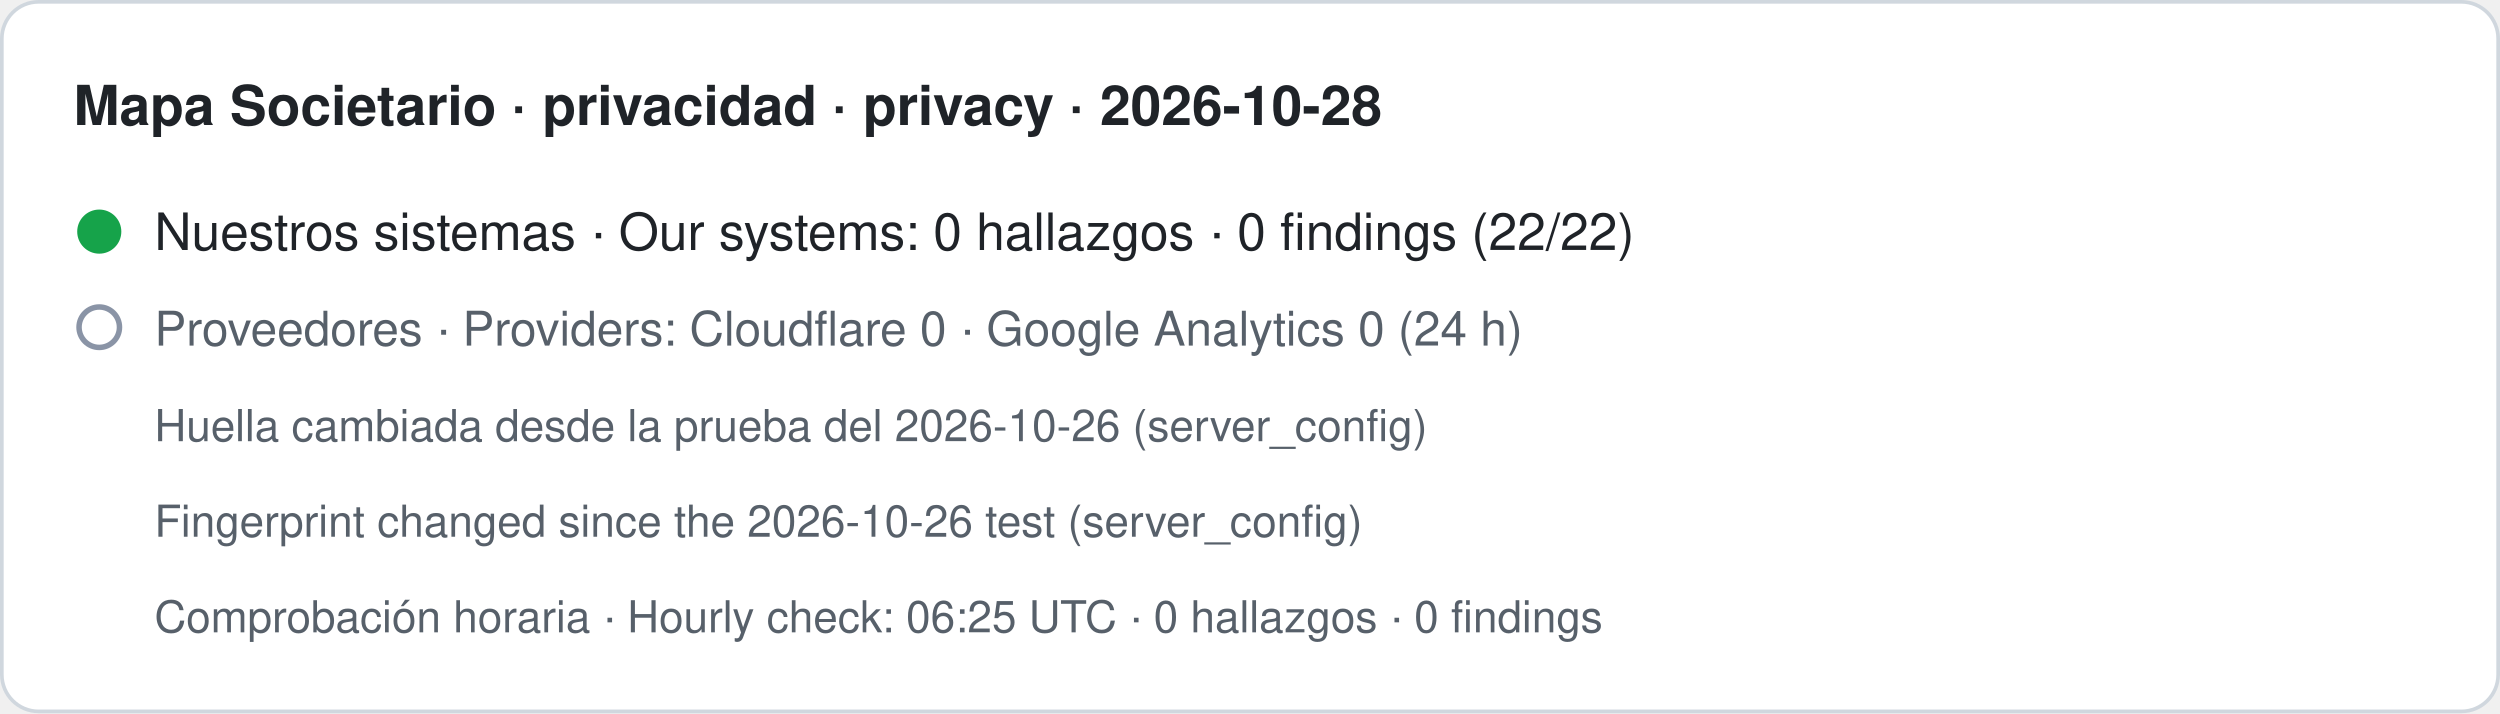
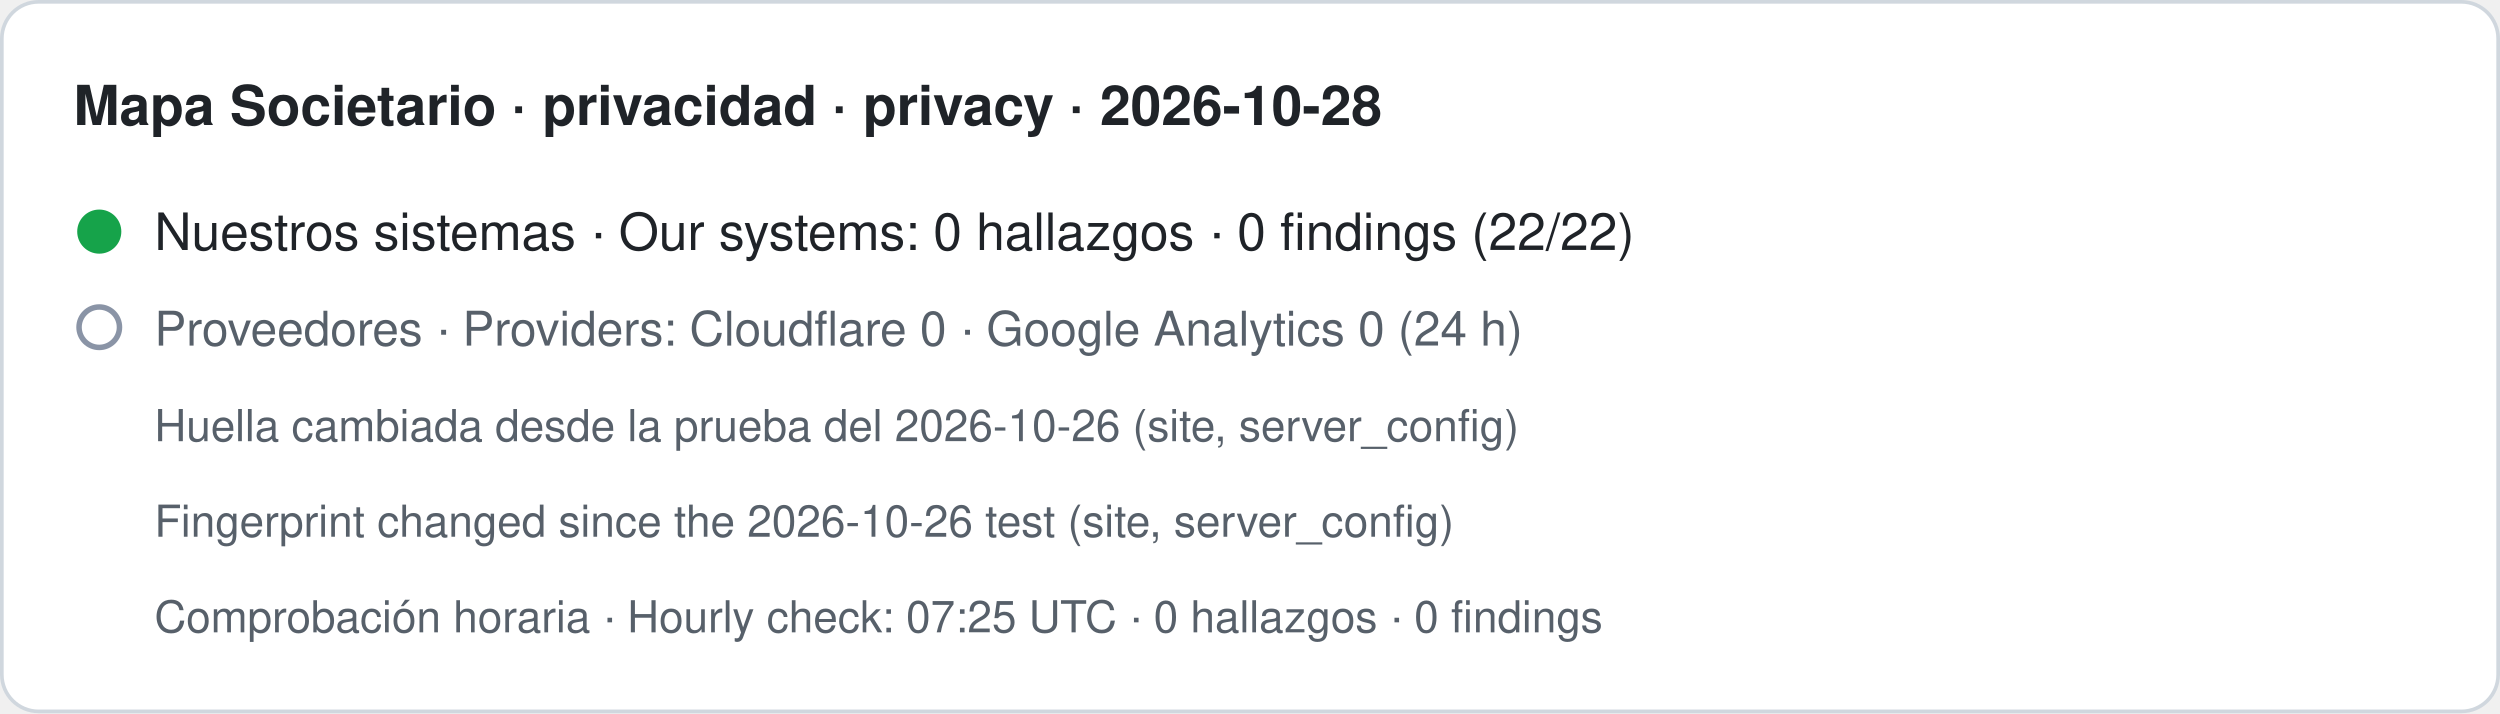
- <svg xmlns="http://www.w3.org/2000/svg" width="680" height="194" viewBox="0 0 680 194" role="img" aria-label="Mapa Societario · privacidad · privacy · 2026-10-28. Nuestros sistemas · Our systems: 0 hallazgos · 0 findings (22/22). Proveedores · Providers: Cloudflare 0 · Google Analytics 0 (24 h). Huella cambiada desde la prueba del 2026-10-26 (server_config) · Fingerprint changed since the 2026-10-26 test (server_config). Comprobación horaria · Hourly check: 06:25 UTC · 0 hallazgos · 0 findings">
+ <svg xmlns="http://www.w3.org/2000/svg" width="680" height="194" viewBox="0 0 680 194" role="img" aria-label="Mapa Societario · privacidad · privacy · 2026-10-28. Nuestros sistemas · Our systems: 0 hallazgos · 0 findings (22/22). Proveedores · Providers: Cloudflare 0 · Google Analytics 0 (24 h). Huella cambiada desde la prueba del 2026-10-26 (site, server_config) · Fingerprint changed since the 2026-10-26 test (site, server_config). Comprobación horaria · Hourly check: 07:25 UTC · 0 hallazgos · 0 findings">
  <rect x="0.5" y="0.5" width="679" height="193" rx="10" fill="#ffffff" stroke="#d0d7de" />
  <text x="20" y="34" font-family="-apple-system,BlinkMacSystemFont,Segoe UI,Helvetica,Arial,sans-serif" font-size="15" font-weight="600" fill="#1f2328">Mapa Societario · privacidad · privacy · 2026-10-28</text>
  <circle cx="27" cy="63" r="6" fill="#16a34a" />
  <text x="42" y="68" font-family="-apple-system,BlinkMacSystemFont,Segoe UI,Helvetica,Arial,sans-serif" font-size="14" fill="#1f2328">Nuestros sistemas · Our systems: 0 hallazgos · 0 findings (22/22)</text>
  <circle cx="27" cy="89" r="5.5" fill="none" stroke="#8a94a6" stroke-width="1.5" />
  <text x="42" y="94" font-family="-apple-system,BlinkMacSystemFont,Segoe UI,Helvetica,Arial,sans-serif" font-size="13" fill="#57606a">Proveedores · Providers: Cloudflare 0 · Google Analytics 0 (24 h)</text>
-   <text x="42" y="120" font-family="-apple-system,BlinkMacSystemFont,Segoe UI,Helvetica,Arial,sans-serif" font-size="12" fill="#57606a">Huella cambiada desde la prueba del 2026-10-26 (server_config)</text>
-   <text x="42" y="146" font-family="-apple-system,BlinkMacSystemFont,Segoe UI,Helvetica,Arial,sans-serif" font-size="12" fill="#57606a">Fingerprint changed since the 2026-10-26 test (server_config)</text>
-   <text x="42" y="172" font-family="-apple-system,BlinkMacSystemFont,Segoe UI,Helvetica,Arial,sans-serif" font-size="12" fill="#57606a">Comprobación horaria · Hourly check: 06:25 UTC · 0 hallazgos · 0 findings</text>
+   <text x="42" y="120" font-family="-apple-system,BlinkMacSystemFont,Segoe UI,Helvetica,Arial,sans-serif" font-size="12" fill="#57606a">Huella cambiada desde la prueba del 2026-10-26 (site, server_config)</text>
+   <text x="42" y="146" font-family="-apple-system,BlinkMacSystemFont,Segoe UI,Helvetica,Arial,sans-serif" font-size="12" fill="#57606a">Fingerprint changed since the 2026-10-26 test (site, server_config)</text>
+   <text x="42" y="172" font-family="-apple-system,BlinkMacSystemFont,Segoe UI,Helvetica,Arial,sans-serif" font-size="12" fill="#57606a">Comprobación horaria · Hourly check: 07:25 UTC · 0 hallazgos · 0 findings</text>
</svg>
